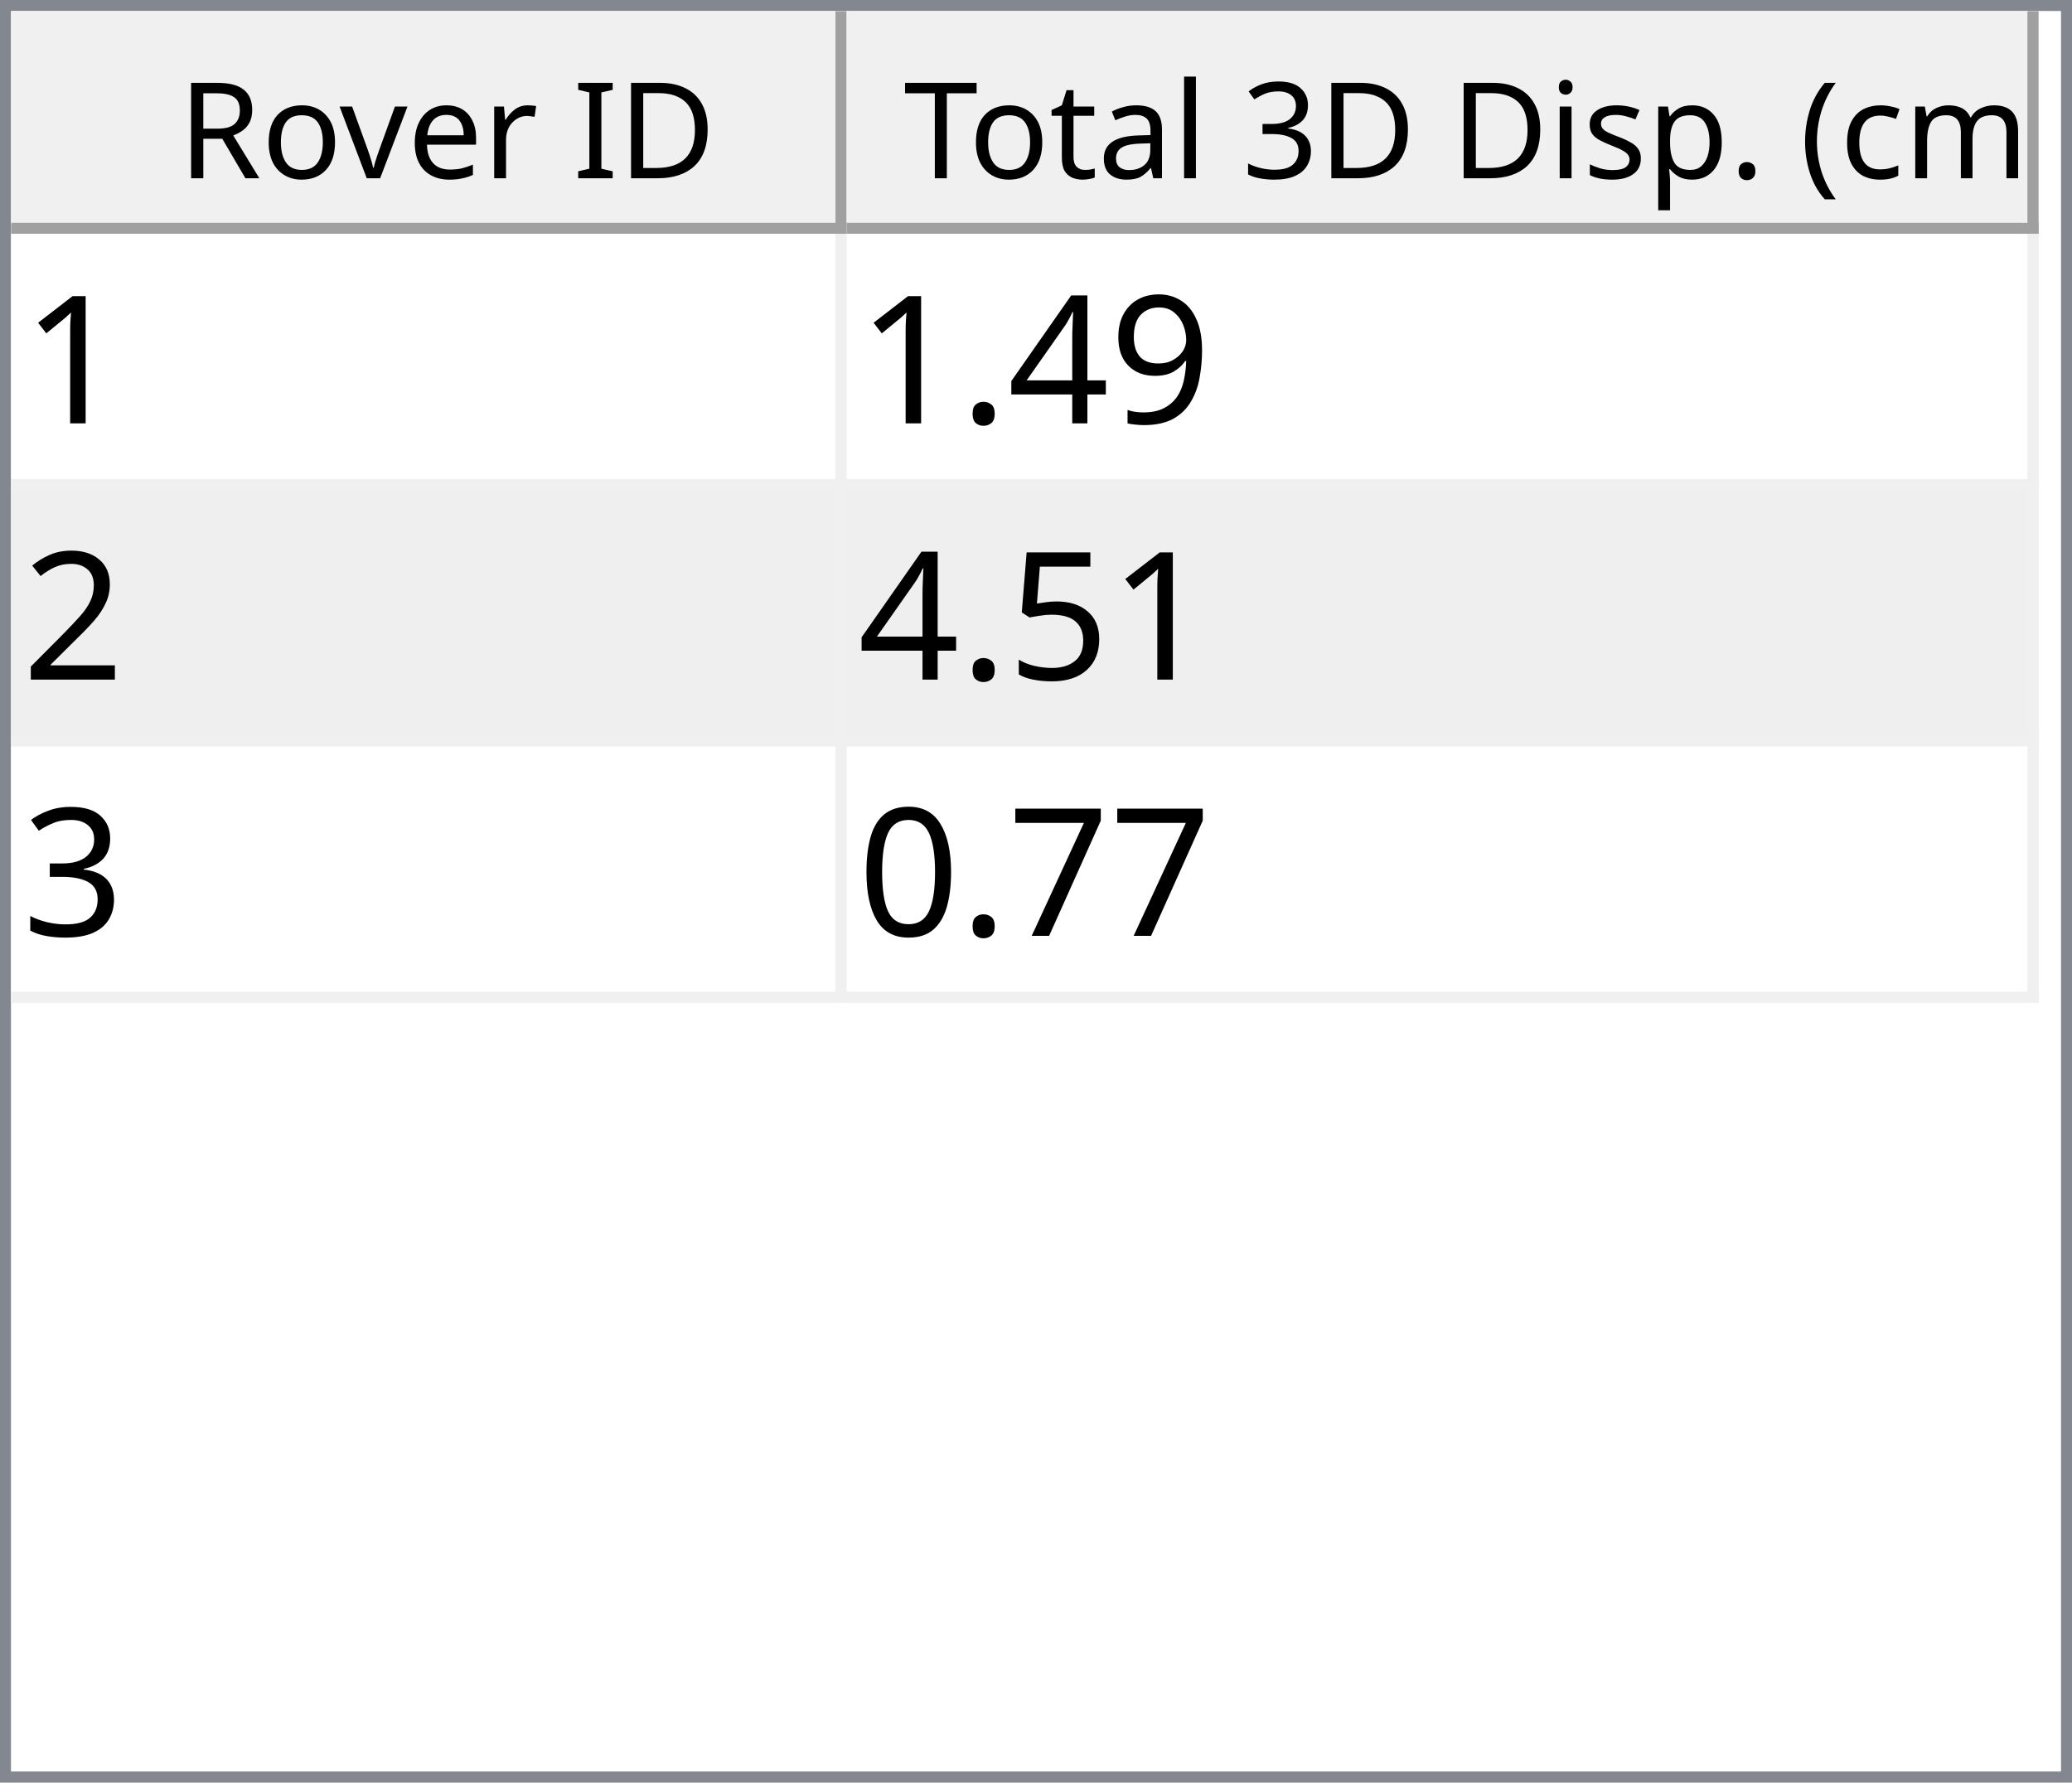
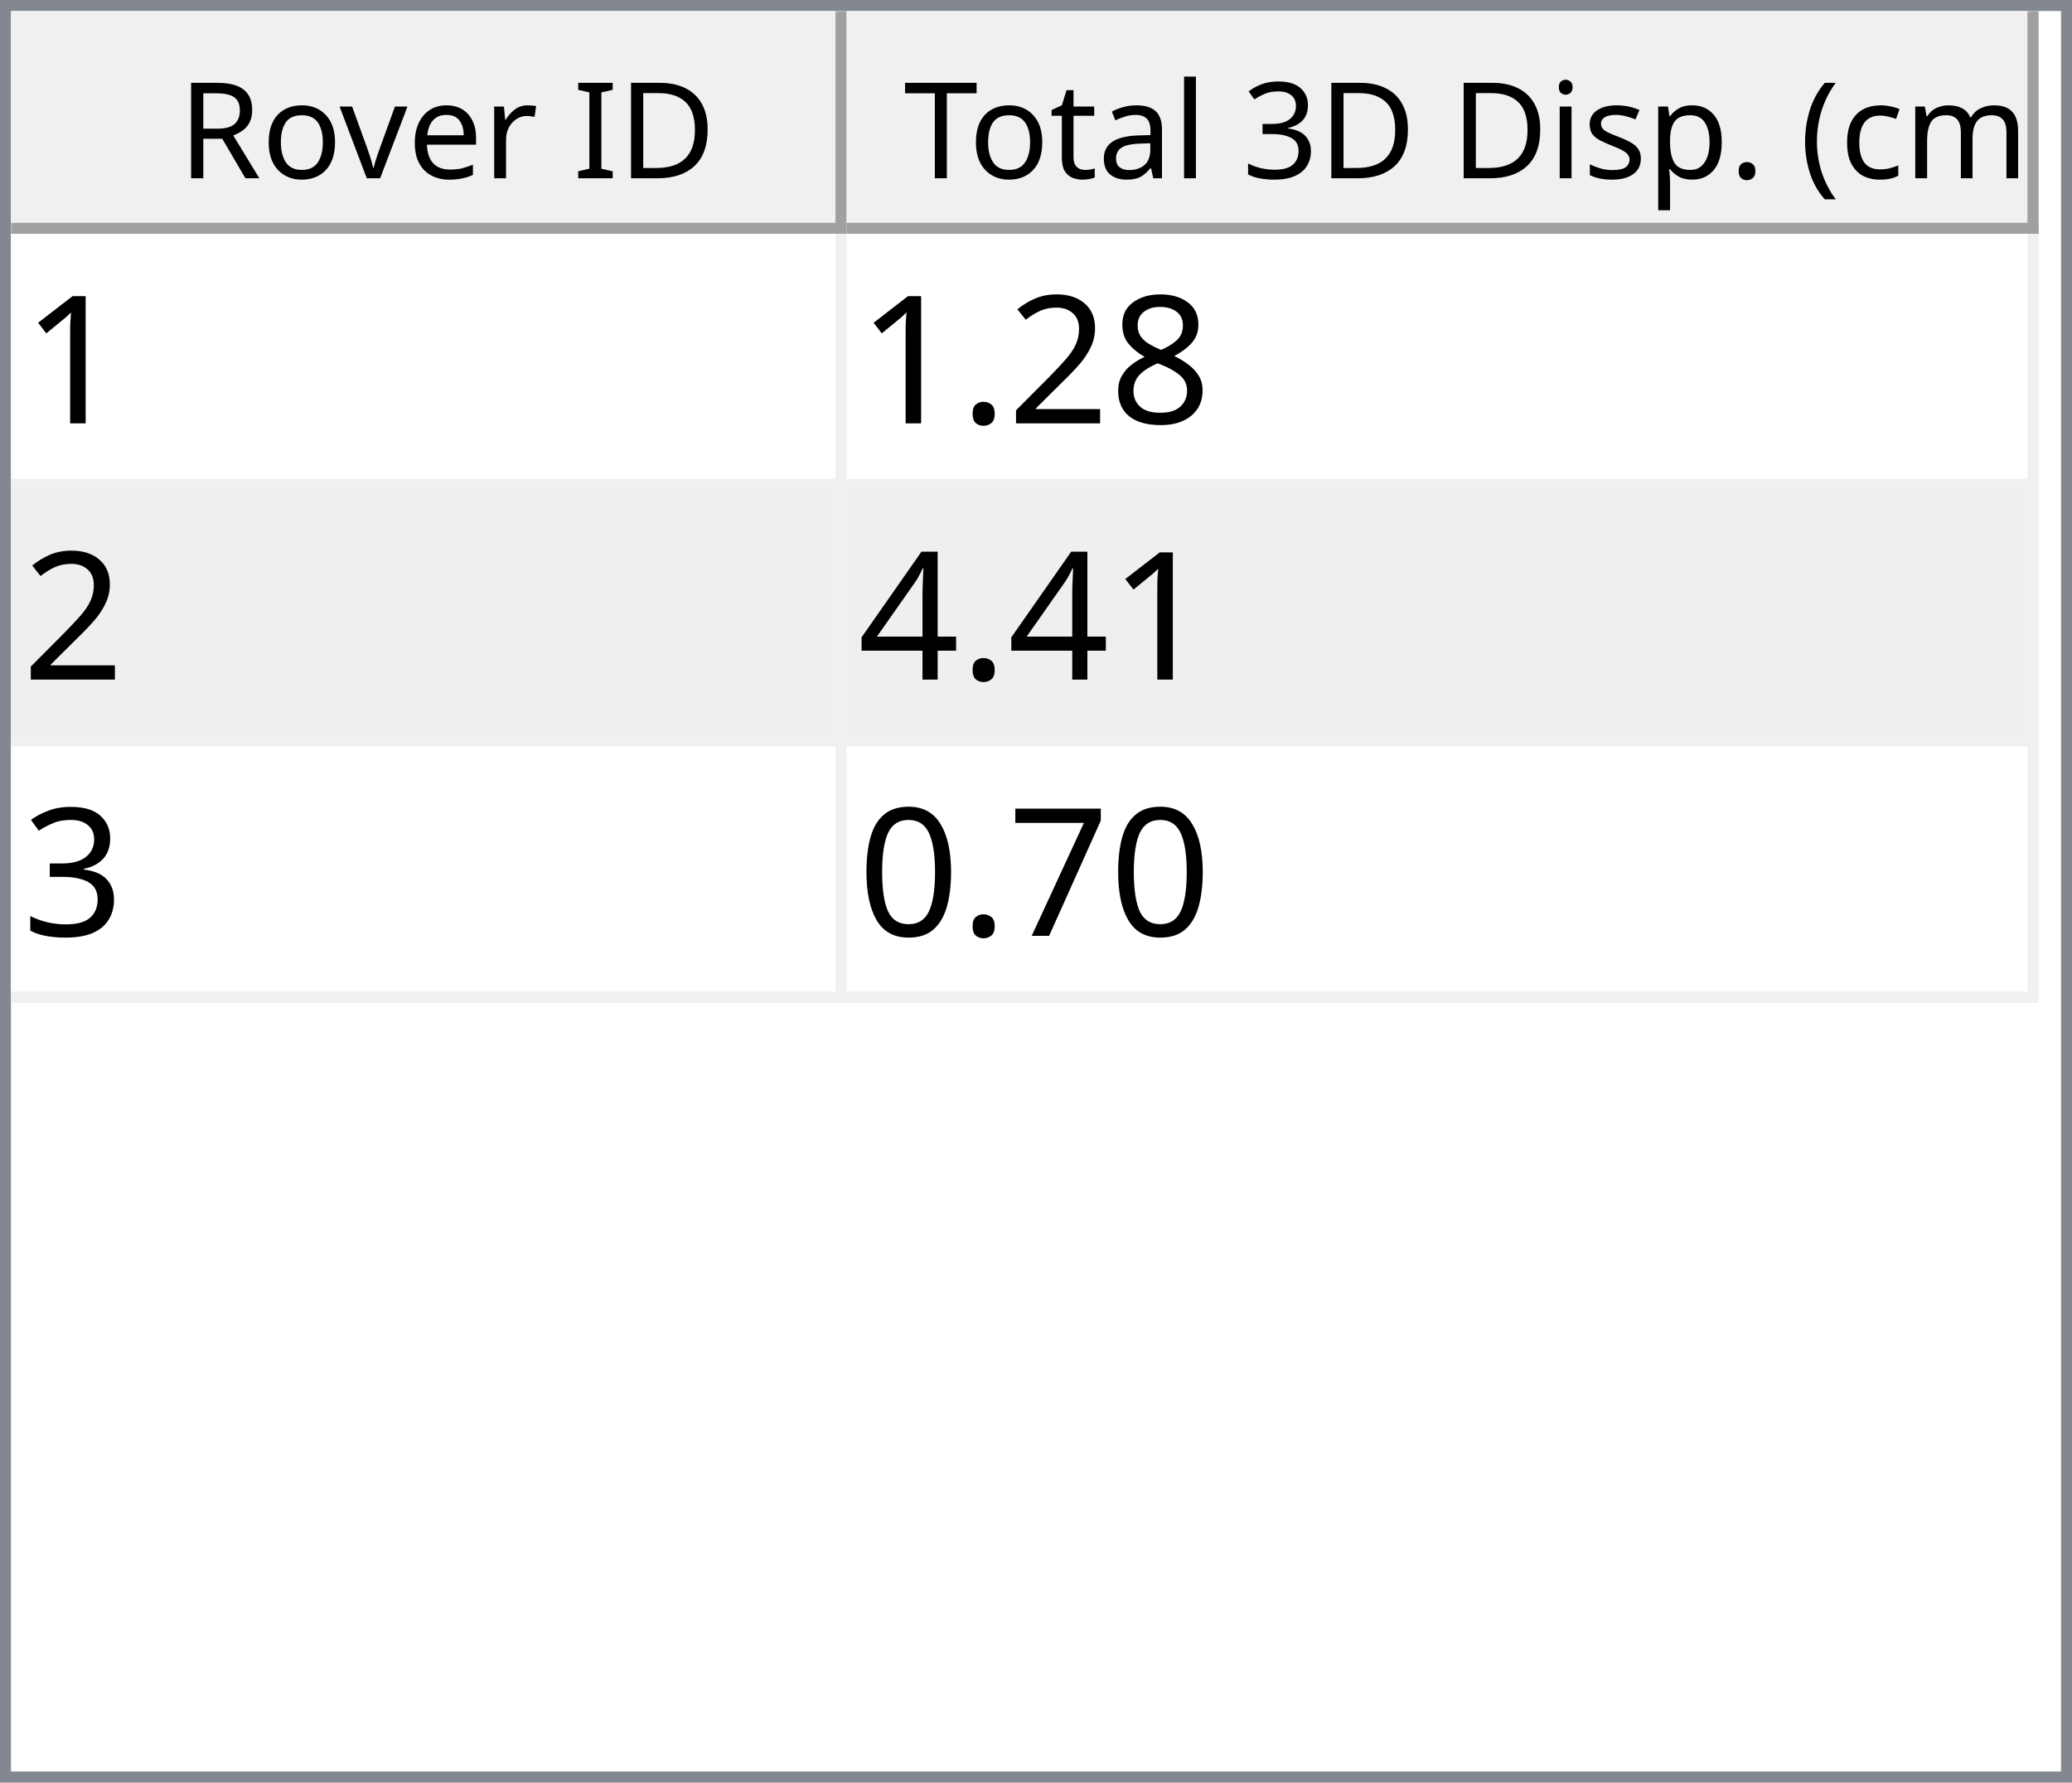
<svg xmlns="http://www.w3.org/2000/svg" style="fill-opacity:1; color-rendering:auto; color-interpolation:auto; text-rendering:auto; stroke:black; stroke-linecap:square; stroke-miterlimit:10; shape-rendering:auto; stroke-opacity:1; fill:black; stroke-dasharray:none; font-weight:normal; stroke-width:1; font-family:'Dialog'; font-style:normal; stroke-linejoin:miter; font-size:12px; stroke-dashoffset:0; image-rendering:auto;" width="186" height="160">
  <defs id="genericDefs" />
  <g>
    <defs id="defs1">
      <clipPath clipPathUnits="userSpaceOnUse" id="clipPath1">
        <path d="M0 0 L186 0 L186 160 L0 160 L0 0 Z" />
      </clipPath>
      <clipPath clipPathUnits="userSpaceOnUse" id="clipPath2">
        <path d="M0 0 L0 160 L186 160 L186 0 Z" />
      </clipPath>
      <clipPath clipPathUnits="userSpaceOnUse" id="clipPath3">
        <path d="M0 0 L0 20 L184 20 L184 0 Z" />
      </clipPath>
      <clipPath clipPathUnits="userSpaceOnUse" id="clipPath4">
        <path d="M0 0 L0 20 L75 20 L75 0 Z" />
      </clipPath>
      <clipPath clipPathUnits="userSpaceOnUse" id="clipPath5">
        <path d="M1 1 L1 19 L74 19 L74 1 Z" />
      </clipPath>
      <clipPath clipPathUnits="userSpaceOnUse" id="clipPath6">
        <path d="M0 0 L0 18 L73 18 L73 0 Z" />
      </clipPath>
      <clipPath clipPathUnits="userSpaceOnUse" id="clipPath7">
        <path d="M-0.5 -0.5 L-0.5 19.5 L74.5 19.5 L74.5 -0.5 Z" />
      </clipPath>
      <clipPath clipPathUnits="userSpaceOnUse" id="clipPath8">
        <path d="M0 0 L0 20 L107 20 L107 0 Z" />
      </clipPath>
      <clipPath clipPathUnits="userSpaceOnUse" id="clipPath9">
        <path d="M1 1 L1 19 L106 19 L106 1 Z" />
      </clipPath>
      <clipPath clipPathUnits="userSpaceOnUse" id="clipPath10">
        <path d="M0 0 L0 18 L105 18 L105 0 Z" />
      </clipPath>
      <clipPath clipPathUnits="userSpaceOnUse" id="clipPath11">
        <path d="M-0.5 -0.5 L-0.5 19.5 L106.5 19.5 L106.5 -0.5 Z" />
      </clipPath>
      <clipPath clipPathUnits="userSpaceOnUse" id="clipPath12">
        <path d="M0 0 L0 138 L184 138 L184 0 Z" />
      </clipPath>
      <clipPath clipPathUnits="userSpaceOnUse" id="clipPath13">
        <path d="M0 0 L0 69 L182 69 L182 0 Z" />
      </clipPath>
      <clipPath clipPathUnits="userSpaceOnUse" id="clipPath14">
        <path d="M-0.5 -0.5 L-0.5 68.5 L181.5 68.5 L181.5 -0.5 Z" />
      </clipPath>
      <clipPath clipPathUnits="userSpaceOnUse" id="clipPath15">
        <path d="M0 0 L0 22 L74 22 L74 0 Z" />
      </clipPath>
      <clipPath clipPathUnits="userSpaceOnUse" id="clipPath16">
        <path d="M0 0 L0 22 L106 22 L106 0 Z" />
      </clipPath>
      <font horiz-adv-x="64.551" id="font1">
        <font-face ascent="107.91" descent="25.098" units-per-em="100" style="font-style:normal; font-family:Segoe UI; font-weight:normal;" />
        <missing-glyph horiz-adv-x="64.551" d="M8.109 0 L8.109 68.266 L56.453 68.266 L56.453 0 L8.109 0 ZM15.328 7.234 L49.219 7.234 L49.219 61.031 L15.328 61.031 L15.328 7.234 Z" />
        <glyph unicode="D" horiz-adv-x="70.117" d="M9.188 0 L9.188 70.016 L28.516 70.016 Q65.531 70.016 65.531 35.891 Q65.531 19.672 55.25 9.836 Q44.969 0 27.734 0 L9.188 0 ZM17.391 62.594 L17.391 7.422 L27.828 7.422 Q41.609 7.422 49.273 14.797 Q56.938 22.172 56.938 35.688 Q56.938 62.594 28.328 62.594 L17.391 62.594 Z" />
        <glyph unicode="I" horiz-adv-x="26.611" d="M17.391 0 L9.188 0 L9.188 70.016 L17.391 70.016 L17.391 0 Z" />
        <glyph unicode=" " horiz-adv-x="27.393" d="" />
        <glyph unicode="r" horiz-adv-x="34.766" d="M34.188 41.891 Q32.078 43.5 28.125 43.5 Q23 43.5 19.555 38.672 Q16.109 33.844 16.109 25.484 L16.109 0 L8.109 0 L8.109 50 L16.109 50 L16.109 39.703 L16.312 39.703 Q18.016 44.969 21.531 47.922 Q25.047 50.875 29.391 50.875 Q32.516 50.875 34.188 50.203 L34.188 41.891 Z" />
        <glyph unicode="e" horiz-adv-x="52.295" d="M48.297 23 L12.984 23 Q13.188 14.656 17.484 10.109 Q21.781 5.562 29.297 5.562 Q37.75 5.562 44.828 11.141 L44.828 3.609 Q38.234 -1.172 27.391 -1.172 Q16.797 -1.172 10.742 5.641 Q4.688 12.453 4.688 24.812 Q4.688 36.469 11.305 43.82 Q17.922 51.172 27.734 51.172 Q37.547 51.172 42.922 44.828 Q48.297 38.484 48.297 27.203 L48.297 23 ZM40.094 29.781 Q40.047 36.719 36.75 40.578 Q33.453 44.438 27.594 44.438 Q21.922 44.438 17.969 40.383 Q14.016 36.328 13.094 29.781 L40.094 29.781 Z" />
        <glyph unicode="v" horiz-adv-x="47.9" d="M47.406 50 L27.484 0 L19.625 0 L0.688 50 L9.469 50 L22.172 13.672 Q23.578 9.672 23.922 6.688 L24.125 6.688 Q24.609 10.453 25.688 13.484 L38.969 50 L47.406 50 Z" />
        <glyph unicode="o" horiz-adv-x="58.594" d="M29 -1.172 Q17.922 -1.172 11.305 5.836 Q4.688 12.844 4.688 24.422 Q4.688 37.016 11.57 44.094 Q18.453 51.172 30.172 51.172 Q41.359 51.172 47.633 44.289 Q53.906 37.406 53.906 25.203 Q53.906 13.234 47.141 6.031 Q40.375 -1.172 29 -1.172 ZM29.594 44.438 Q21.875 44.438 17.383 39.188 Q12.891 33.938 12.891 24.703 Q12.891 15.828 17.43 10.695 Q21.969 5.562 29.594 5.562 Q37.359 5.562 41.531 10.594 Q45.703 15.625 45.703 24.906 Q45.703 34.281 41.531 39.359 Q37.359 44.438 29.594 44.438 Z" />
        <glyph unicode="R" horiz-adv-x="59.814" d="M59.375 0 L49.609 0 L37.891 19.625 Q36.281 22.359 34.766 24.289 Q33.25 26.219 31.664 27.438 Q30.078 28.656 28.25 29.219 Q26.422 29.781 24.125 29.781 L17.391 29.781 L17.391 0 L9.188 0 L9.188 70.016 L30.078 70.016 Q34.672 70.016 38.555 68.867 Q42.438 67.719 45.289 65.375 Q48.141 63.031 49.758 59.547 Q51.375 56.062 51.375 51.375 Q51.375 47.703 50.273 44.656 Q49.172 41.609 47.148 39.211 Q45.125 36.812 42.266 35.133 Q39.406 33.453 35.844 32.516 L35.844 32.328 Q37.594 31.547 38.891 30.547 Q40.188 29.547 41.359 28.18 Q42.531 26.812 43.68 25.078 Q44.828 23.344 46.234 21.047 L59.375 0 ZM17.391 62.594 L17.391 37.203 L28.516 37.203 Q31.594 37.203 34.203 38.133 Q36.812 39.062 38.719 40.797 Q40.625 42.531 41.703 45.047 Q42.781 47.562 42.781 50.688 Q42.781 56.297 39.141 59.445 Q35.5 62.594 28.609 62.594 L17.391 62.594 Z" />
        <glyph unicode=")" horiz-adv-x="30.176" d="M8.297 -15.922 L1.172 -15.922 Q16.406 2.344 16.406 26.812 Q16.406 51.469 1.078 70.016 L8.297 70.016 Q23.531 52.156 23.531 26.703 Q23.531 1.375 8.297 -15.922 Z" />
        <glyph unicode="m" horiz-adv-x="86.133" d="M79.109 0 L71.094 0 L71.094 28.719 Q71.094 37.016 68.531 40.727 Q65.969 44.438 59.906 44.438 Q54.781 44.438 51.195 39.75 Q47.609 35.062 47.609 28.516 L47.609 0 L39.594 0 L39.594 29.688 Q39.594 44.438 28.219 44.438 Q22.953 44.438 19.531 40.016 Q16.109 35.594 16.109 28.516 L16.109 0 L8.109 0 L8.109 50 L16.109 50 L16.109 42.094 L16.312 42.094 Q21.625 51.172 31.844 51.172 Q36.969 51.172 40.773 48.312 Q44.578 45.453 46 40.828 Q51.562 51.172 62.594 51.172 Q79.109 51.172 79.109 30.812 L79.109 0 Z" />
        <glyph unicode="c" horiz-adv-x="46.191" d="M42.188 2.297 Q36.422 -1.172 28.516 -1.172 Q17.828 -1.172 11.258 5.789 Q4.688 12.75 4.688 23.828 Q4.688 36.188 11.766 43.68 Q18.844 51.172 30.672 51.172 Q37.25 51.172 42.281 48.734 L42.281 40.531 Q36.719 44.438 30.375 44.438 Q22.703 44.438 17.797 38.945 Q12.891 33.453 12.891 24.516 Q12.891 15.719 17.508 10.641 Q22.125 5.562 29.891 5.562 Q36.422 5.562 42.188 9.906 L42.188 2.297 Z" />
        <glyph unicode="(" horiz-adv-x="30.176" d="M29.109 -15.922 L21.969 -15.922 Q6.844 1.375 6.844 26.703 Q6.844 52.156 21.969 70.016 L29.203 70.016 Q13.875 51.469 13.875 26.812 Q13.875 2.344 29.109 -15.922 Z" />
        <glyph unicode="." horiz-adv-x="21.68" d="M10.891 -1.078 Q8.641 -1.078 7.055 0.539 Q5.469 2.156 5.469 4.391 Q5.469 6.641 7.055 8.273 Q8.641 9.906 10.891 9.906 Q13.188 9.906 14.797 8.273 Q16.406 6.641 16.406 4.391 Q16.406 2.156 14.797 0.539 Q13.188 -1.078 10.891 -1.078 Z" />
        <glyph unicode="p" horiz-adv-x="58.789" d="M16.312 7.234 L16.109 7.234 L16.109 -23 L8.109 -23 L8.109 50 L16.109 50 L16.109 41.219 L16.312 41.219 Q22.219 51.172 33.594 51.172 Q43.266 51.172 48.688 44.461 Q54.109 37.75 54.109 26.469 Q54.109 13.922 48 6.375 Q41.891 -1.172 31.297 -1.172 Q21.578 -1.172 16.312 7.234 ZM16.109 27.391 L16.109 20.406 Q16.109 14.203 20.141 9.883 Q24.172 5.562 30.375 5.562 Q37.641 5.562 41.773 11.133 Q45.906 16.703 45.906 26.609 Q45.906 34.969 42.047 39.703 Q38.188 44.438 31.594 44.438 Q24.609 44.438 20.359 39.578 Q16.109 34.719 16.109 27.391 Z" />
        <glyph unicode="s" horiz-adv-x="42.432" d="M5.078 1.812 L5.078 10.406 Q11.625 5.562 19.484 5.562 Q30.031 5.562 30.031 12.594 Q30.031 14.594 29.125 15.992 Q28.219 17.391 26.68 18.461 Q25.141 19.531 23.07 20.383 Q21 21.234 18.609 22.172 Q15.281 23.484 12.766 24.828 Q10.25 26.172 8.57 27.859 Q6.891 29.547 6.031 31.695 Q5.172 33.844 5.172 36.719 Q5.172 40.234 6.789 42.945 Q8.406 45.656 11.086 47.484 Q13.766 49.312 17.211 50.242 Q20.656 51.172 24.312 51.172 Q30.812 51.172 35.938 48.922 L35.938 40.828 Q30.422 44.438 23.25 44.438 Q21 44.438 19.195 43.922 Q17.391 43.406 16.094 42.477 Q14.797 41.547 14.086 40.258 Q13.375 38.969 13.375 37.406 Q13.375 35.453 14.086 34.133 Q14.797 32.812 16.164 31.789 Q17.531 30.766 19.484 29.938 Q21.438 29.109 23.922 28.125 Q27.25 26.859 29.883 25.516 Q32.516 24.172 34.375 22.484 Q36.234 20.797 37.234 18.602 Q38.234 16.406 38.234 13.375 Q38.234 9.672 36.602 6.938 Q34.969 4.203 32.234 2.398 Q29.5 0.594 25.93 -0.289 Q22.359 -1.172 18.453 -1.172 Q10.75 -1.172 5.078 1.812 Z" />
        <glyph unicode="i" horiz-adv-x="24.219" d="M12.203 62.703 Q10.062 62.703 8.547 64.164 Q7.031 65.625 7.031 67.875 Q7.031 70.125 8.547 71.609 Q10.062 73.094 12.203 73.094 Q14.406 73.094 15.945 71.609 Q17.484 70.125 17.484 67.875 Q17.484 65.719 15.945 64.211 Q14.406 62.703 12.203 62.703 ZM16.109 0 L8.109 0 L8.109 50 L16.109 50 L16.109 0 Z" />
        <glyph unicode="3" horiz-adv-x="53.906" d="M46.531 19.828 Q46.531 15.094 44.75 11.211 Q42.969 7.328 39.719 4.57 Q36.469 1.812 31.93 0.297 Q27.391 -1.219 21.922 -1.219 Q11.922 -1.219 6 2.594 L6 11.188 Q13.094 5.609 22.219 5.609 Q25.875 5.609 28.828 6.539 Q31.781 7.469 33.906 9.227 Q36.031 10.984 37.18 13.477 Q38.328 15.969 38.328 19.094 Q38.328 32.812 18.797 32.812 L12.984 32.812 L12.984 39.594 L18.5 39.594 Q35.797 39.594 35.797 52.484 Q35.797 64.406 22.609 64.406 Q15.188 64.406 8.688 59.422 L8.688 67.188 Q15.375 71.188 24.609 71.188 Q29 71.188 32.57 69.969 Q36.141 68.75 38.68 66.555 Q41.219 64.359 42.609 61.281 Q44 58.203 44 54.5 Q44 40.672 30.031 36.719 L30.031 36.531 Q33.594 36.141 36.625 34.797 Q39.656 33.453 41.852 31.305 Q44.047 29.156 45.289 26.25 Q46.531 23.344 46.531 19.828 Z" />
        <glyph unicode="l" horiz-adv-x="24.219" d="M16.109 0 L8.109 0 L8.109 74.031 L16.109 74.031 L16.109 0 Z" />
        <glyph unicode="a" horiz-adv-x="50.879" d="M43.891 0 L35.891 0 L35.891 7.812 L35.688 7.812 Q30.469 -1.172 20.312 -1.172 Q12.844 -1.172 8.617 2.781 Q4.391 6.734 4.391 13.281 Q4.391 27.297 20.906 29.594 L35.891 31.688 Q35.891 44.438 25.594 44.438 Q16.547 44.438 9.281 38.281 L9.281 46.484 Q16.656 51.172 26.266 51.172 Q43.891 51.172 43.891 32.516 L43.891 0 ZM35.891 25.297 L23.828 23.641 Q18.266 22.859 15.43 20.875 Q12.594 18.891 12.594 13.875 Q12.594 10.203 15.211 7.883 Q17.828 5.562 22.172 5.562 Q28.125 5.562 32.008 9.742 Q35.891 13.922 35.891 20.312 L35.891 25.297 Z" />
        <glyph unicode="t" horiz-adv-x="33.887" d="M31.297 0.484 Q28.469 -1.078 23.828 -1.078 Q10.688 -1.078 10.688 13.578 L10.688 43.172 L2.094 43.172 L2.094 50 L10.688 50 L10.688 62.203 L18.703 64.797 L18.703 50 L31.297 50 L31.297 43.172 L18.703 43.172 L18.703 14.984 Q18.703 9.969 20.414 7.82 Q22.125 5.672 26.078 5.672 Q29.109 5.672 31.297 7.328 L31.297 0.484 Z" />
        <glyph unicode="T" horiz-adv-x="52.393" d="M50.594 62.594 L30.375 62.594 L30.375 0 L22.172 0 L22.172 62.594 L2 62.594 L2 70.016 L50.594 70.016 L50.594 62.594 Z" />
      </font>
      <font horiz-adv-x="75.0" id="font2">
        <font-face ascent="100.537" descent="21.973" units-per-em="100" style="font-style:normal; font-family:sans-serif; font-weight:normal;" />
        <missing-glyph horiz-adv-x="75.0" d="M12.5 0 L12.5 62.5 L62.5 62.5 L62.5 0 L12.5 0 ZM14.062 1.562 L60.938 1.562 L60.938 60.938 L14.062 60.938 L14.062 1.562 Z" />
        <glyph unicode="1" horiz-adv-x="55.615" d="M37.25 0 L28.469 0 L28.469 56 Q25.297 52.984 20.141 49.953 Q14.984 46.922 10.891 45.406 L10.891 53.906 Q18.266 57.375 23.781 62.305 Q29.297 67.234 31.594 71.875 L37.25 71.875 L37.25 0 Z" />
-         <glyph unicode="9" horiz-adv-x="55.615" d="M5.469 16.547 L13.922 17.328 Q14.984 11.375 18.016 8.688 Q21.047 6 25.781 6 Q29.828 6 32.883 7.859 Q35.938 9.719 37.891 12.82 Q39.844 15.922 41.164 21.195 Q42.484 26.469 42.484 31.938 Q42.484 32.516 42.438 33.688 Q39.797 29.5 35.234 26.883 Q30.672 24.266 25.344 24.266 Q16.453 24.266 10.305 30.711 Q4.156 37.156 4.156 47.703 Q4.156 58.594 10.578 65.234 Q17 71.875 26.656 71.875 Q33.641 71.875 39.43 68.117 Q45.219 64.359 48.219 57.398 Q51.219 50.438 51.219 37.25 Q51.219 23.531 48.242 15.406 Q45.266 7.281 39.383 3.031 Q33.5 -1.219 25.594 -1.219 Q17.188 -1.219 11.867 3.445 Q6.547 8.109 5.469 16.547 ZM41.453 48.141 Q41.453 55.719 37.43 60.156 Q33.406 64.594 27.734 64.594 Q21.875 64.594 17.531 59.812 Q13.188 55.031 13.188 47.406 Q13.188 40.578 17.312 36.305 Q21.438 32.031 27.484 32.031 Q33.594 32.031 37.523 36.305 Q41.453 40.578 41.453 48.141 Z" />
+         <glyph unicode="8" horiz-adv-x="55.615" d="M17.672 38.812 Q12.203 40.828 9.57 44.539 Q6.938 48.25 6.938 53.422 Q6.938 61.234 12.555 66.555 Q18.172 71.875 27.484 71.875 Q36.859 71.875 42.578 66.43 Q48.297 60.984 48.297 53.172 Q48.297 48.188 45.68 44.508 Q43.062 40.828 37.75 38.812 Q44.344 36.672 47.781 31.883 Q51.219 27.094 51.219 20.453 Q51.219 11.281 44.727 5.031 Q38.234 -1.219 27.641 -1.219 Q17.047 -1.219 10.547 5.055 Q4.047 11.328 4.047 20.703 Q4.047 27.688 7.594 32.398 Q11.141 37.109 17.672 38.812 ZM15.922 53.719 Q15.922 48.641 19.195 45.414 Q22.469 42.188 27.688 42.188 Q32.766 42.188 36.016 45.383 Q39.266 48.578 39.266 53.219 Q39.266 58.062 35.914 61.359 Q32.562 64.656 27.594 64.656 Q22.562 64.656 19.242 61.43 Q15.922 58.203 15.922 53.719 ZM13.094 20.656 Q13.094 16.891 14.875 13.375 Q16.656 9.859 20.172 7.93 Q23.688 6 27.734 6 Q34.031 6 38.133 10.055 Q42.234 14.109 42.234 20.359 Q42.234 26.703 38.016 30.859 Q33.797 35.016 27.438 35.016 Q21.234 35.016 17.164 30.914 Q13.094 26.812 13.094 20.656 Z" />
+         <glyph unicode="2" horiz-adv-x="55.615" d="M50.344 8.453 L50.344 0 L3.031 0 Q2.938 3.172 4.047 6.109 Q5.859 10.938 9.836 15.625 Q13.812 20.312 21.344 26.469 Q33.016 36.031 37.117 41.625 Q41.219 47.219 41.219 52.203 Q41.219 57.422 37.477 61.008 Q33.734 64.594 27.734 64.594 Q21.391 64.594 17.578 60.789 Q13.766 56.984 13.719 50.25 L4.688 51.172 Q5.609 61.281 11.664 66.578 Q17.719 71.875 27.938 71.875 Q38.234 71.875 44.242 66.164 Q50.25 60.453 50.25 52 Q50.25 47.703 48.492 43.555 Q46.734 39.406 42.656 34.812 Q38.578 30.219 29.109 22.219 Q21.188 15.578 18.945 13.211 Q16.703 10.844 15.234 8.453 L50.344 8.453 Z" />
+         <glyph unicode="." horiz-adv-x="27.783" d="M9.078 0 L9.078 10.016 L19.094 10.016 L19.094 0 L9.078 0 Z" />
        <glyph unicode="4" horiz-adv-x="55.615" d="M32.328 0 L32.328 17.141 L1.266 17.141 L1.266 25.203 L33.938 71.578 L41.109 71.578 L41.109 25.203 L50.781 25.203 L50.781 17.141 L41.109 17.141 L41.109 0 L32.328 0 ZM32.328 25.203 L32.328 57.469 L9.906 25.203 L32.328 25.203 Z" />
-         <glyph unicode="." horiz-adv-x="27.783" d="M9.078 0 L9.078 10.016 L19.094 10.016 L19.094 0 L9.078 0 Z" />
-         <glyph unicode="2" horiz-adv-x="55.615" d="M50.344 8.453 L50.344 0 L3.031 0 Q2.938 3.172 4.047 6.109 Q5.859 10.938 9.836 15.625 Q13.812 20.312 21.344 26.469 Q33.016 36.031 37.117 41.625 Q41.219 47.219 41.219 52.203 Q41.219 57.422 37.477 61.008 Q33.734 64.594 27.734 64.594 Q21.391 64.594 17.578 60.789 Q13.766 56.984 13.719 50.25 L4.688 51.172 Q5.609 61.281 11.664 66.578 Q17.719 71.875 27.938 71.875 Q38.234 71.875 44.242 66.164 Q50.25 60.453 50.25 52 Q50.25 47.703 48.492 43.555 Q46.734 39.406 42.656 34.812 Q38.578 30.219 29.109 22.219 Q21.188 15.578 18.945 13.211 Q16.703 10.844 15.234 8.453 L50.344 8.453 Z" />
-         <glyph unicode="5" horiz-adv-x="55.615" d="M4.156 18.75 L13.375 19.531 Q14.406 12.797 18.141 9.398 Q21.875 6 27.156 6 Q33.5 6 37.891 10.789 Q42.281 15.578 42.281 23.484 Q42.281 31 38.062 35.352 Q33.844 39.703 27 39.703 Q22.75 39.703 19.336 37.773 Q15.922 35.844 13.969 32.766 L5.719 33.844 L12.641 70.609 L48.25 70.609 L48.25 62.203 L19.672 62.203 L15.828 42.969 Q22.266 47.469 29.344 47.469 Q38.719 47.469 45.164 40.969 Q51.609 34.469 51.609 24.266 Q51.609 14.547 45.953 7.469 Q39.062 -1.219 27.156 -1.219 Q17.391 -1.219 11.211 4.25 Q5.031 9.719 4.156 18.75 Z" />
        <glyph unicode="3" horiz-adv-x="55.615" d="M4.203 18.891 L12.984 20.062 Q14.5 12.594 18.141 9.297 Q21.781 6 27 6 Q33.203 6 37.477 10.297 Q41.75 14.594 41.75 20.953 Q41.75 27 37.797 30.93 Q33.844 34.859 27.734 34.859 Q25.25 34.859 21.531 33.891 L22.516 41.609 Q23.391 41.5 23.922 41.5 Q29.547 41.5 34.039 44.43 Q38.531 47.359 38.531 53.469 Q38.531 58.297 35.258 61.477 Q31.984 64.656 26.812 64.656 Q21.688 64.656 18.266 61.43 Q14.844 58.203 13.875 51.766 L5.078 53.328 Q6.688 62.156 12.398 67.016 Q18.109 71.875 26.609 71.875 Q32.469 71.875 37.398 69.359 Q42.328 66.844 44.945 62.5 Q47.562 58.156 47.562 53.266 Q47.562 48.641 45.07 44.828 Q42.578 41.016 37.703 38.766 Q44.047 37.312 47.562 32.695 Q51.078 28.078 51.078 21.141 Q51.078 11.766 44.242 5.25 Q37.406 -1.266 26.953 -1.266 Q17.531 -1.266 11.305 4.352 Q5.078 9.969 4.203 18.891 Z" />
        <glyph unicode="7" horiz-adv-x="55.615" d="M4.734 62.203 L4.734 70.656 L51.078 70.656 L51.078 63.812 Q44.234 56.547 37.523 44.484 Q30.812 32.422 27.156 19.672 Q24.516 10.688 23.781 0 L14.75 0 Q14.891 8.453 18.062 20.414 Q21.234 32.375 27.172 43.484 Q33.109 54.594 39.797 62.203 L4.734 62.203 Z" />
        <glyph unicode="0" horiz-adv-x="55.615" d="M4.156 35.297 Q4.156 48 6.766 55.742 Q9.375 63.484 14.523 67.68 Q19.672 71.875 27.484 71.875 Q33.25 71.875 37.594 69.555 Q41.938 67.234 44.773 62.867 Q47.609 58.5 49.219 52.227 Q50.828 45.953 50.828 35.297 Q50.828 22.703 48.242 14.969 Q45.656 7.234 40.508 3.008 Q35.359 -1.219 27.484 -1.219 Q17.141 -1.219 11.234 6.203 Q4.156 15.141 4.156 35.297 ZM13.188 35.297 Q13.188 17.672 17.312 11.836 Q21.438 6 27.484 6 Q33.547 6 37.672 11.859 Q41.797 17.719 41.797 35.297 Q41.797 52.984 37.672 58.789 Q33.547 64.594 27.391 64.594 Q21.344 64.594 17.719 59.469 Q13.188 52.938 13.188 35.297 Z" />
      </font>
    </defs>
    <g style="fill:white; stroke:white;">
      <rect x="0" y="0" width="186" style="clip-path:url(#clipPath1); stroke:none;" height="160" />
    </g>
    <g style="fill:white; text-rendering:optimizeSpeed; color-rendering:optimizeSpeed; image-rendering:optimizeSpeed; shape-rendering:crispEdges; stroke:white; color-interpolation:sRGB;">
      <rect x="0" width="186" height="160" y="0" style="stroke:none;" />
      <path style="stroke:none;" d="M0 160 L186 160 L186 0 L0 0 Z" />
    </g>
    <g style="fill:rgb(240,240,240); font-family:'Segoe UI'; stroke:rgb(240,240,240);">
      <rect x="0" y="0" width="186" style="clip-path:url(#clipPath2); stroke:none;" height="160" />
    </g>
    <g style="fill:rgb(130,135,144); font-family:'Segoe UI'; stroke:rgb(130,135,144);">
      <path d="M0 0 L186 0 L186 160 L0 160 L0 0 ZM1 1 L185 1 L185 159 L1 159 L1 1 Z" style="fill-rule:evenodd; clip-path:url(#clipPath2); stroke:none;" />
    </g>
    <g style="fill:white; font-family:'Segoe UI'; stroke:white;" transform="translate(1,1)">
      <rect x="0" y="0" width="184" style="clip-path:url(#clipPath3); stroke:none;" height="20" />
    </g>
    <g style="fill:rgb(240,240,240); font-family:'Segoe UI'; stroke:rgb(240,240,240);" transform="translate(1,1)">
      <rect x="0" y="0" width="75" style="clip-path:url(#clipPath4); stroke:none;" height="20" />
    </g>
    <g style="font-family:'Segoe UI';" transform="translate(2,2)">
      <text x="14" xml:space="preserve" y="14" style="clip-path:url(#clipPath6); stroke:none;">Rover ID</text>
    </g>
    <g style="fill:rgb(160,160,160); font-family:'Segoe UI'; stroke:rgb(160,160,160); stroke-linejoin:bevel;" transform="translate(1.5,1.5)">
      <line x1="74" x2="74" y1="0" style="fill:none; clip-path:url(#clipPath7);" y2="19" />
    </g>
    <g style="fill:rgb(160,160,160); font-family:'Segoe UI'; stroke:rgb(160,160,160); stroke-linejoin:bevel;" transform="matrix(1,0,0,1,1,1) translate(0.5,0.5)">
      <line x1="0" x2="74" y1="19" style="fill:none; clip-path:url(#clipPath7);" y2="19" />
    </g>
    <g style="fill:rgb(240,240,240); font-family:'Segoe UI'; stroke:rgb(240,240,240);" transform="translate(76,1)">
      <rect x="0" y="0" width="107" style="clip-path:url(#clipPath8); stroke:none;" height="20" />
    </g>
    <g style="font-family:'Segoe UI';" transform="translate(77,2)">
      <text x="1" xml:space="preserve" y="14" style="clip-path:url(#clipPath10); stroke:none;"> Total 3D Disp. (cm)</text>
    </g>
    <g style="fill:rgb(160,160,160); font-family:'Segoe UI'; stroke:rgb(160,160,160); stroke-linejoin:bevel;" transform="translate(76.5,1.5)">
      <line x1="106" x2="106" y1="0" style="fill:none; clip-path:url(#clipPath11);" y2="19" />
    </g>
    <g style="fill:rgb(160,160,160); font-family:'Segoe UI'; stroke:rgb(160,160,160); stroke-linejoin:bevel;" transform="matrix(1,0,0,1,76,1) translate(0.5,0.5)">
      <line x1="0" x2="106" y1="19" style="fill:none; clip-path:url(#clipPath11);" y2="19" />
    </g>
    <g style="fill:white; font-family:'Segoe UI'; stroke:white;" transform="translate(1,21)">
      <rect x="0" y="0" width="184" style="clip-path:url(#clipPath12); stroke:none;" height="138" />
    </g>
    <g style="fill:rgb(240,240,240); font-size:16px; font-family:sans-serif; stroke:rgb(240,240,240);" transform="translate(1,21)">
      <rect x="0" y="0" width="182" style="clip-path:url(#clipPath13); stroke:none;" height="69" />
      <line transform="translate(0.5,0.5)" x1="0" x2="181" y1="22" style="clip-path:url(#clipPath14); fill:none; stroke-linejoin:bevel;" y2="22" />
    </g>
    <g transform="matrix(1,0,0,1,1,21) translate(0.5,0.5)" style="fill:rgb(240,240,240); font-size:16px; font-family:sans-serif; stroke:rgb(240,240,240); stroke-linejoin:bevel;">
      <line x1="0" x2="181" y1="45" style="fill:none; clip-path:url(#clipPath14);" y2="45" />
    </g>
    <g transform="matrix(1,0,0,1,1,21) translate(0.5,0.5)" style="fill:rgb(240,240,240); font-size:16px; font-family:sans-serif; stroke:rgb(240,240,240); stroke-linejoin:bevel;">
      <line x1="0" x2="181" y1="68" style="fill:none; clip-path:url(#clipPath14);" y2="68" />
    </g>
    <g transform="matrix(1,0,0,1,1,21) translate(0.5,0.5)" style="fill:rgb(240,240,240); font-size:16px; font-family:sans-serif; stroke:rgb(240,240,240); stroke-linejoin:bevel;">
      <line x1="74" x2="74" y1="0" style="fill:none; clip-path:url(#clipPath14);" y2="68" />
    </g>
    <g transform="matrix(1,0,0,1,1,21) translate(0.5,0.5)" style="fill:rgb(240,240,240); font-size:16px; font-family:sans-serif; stroke:rgb(240,240,240); stroke-linejoin:bevel;">
      <line x1="181" x2="181" y1="0" style="fill:none; clip-path:url(#clipPath14);" y2="68" />
    </g>
    <g style="fill:white; font-size:16px; font-family:sans-serif; stroke:white;" transform="matrix(1,0,0,1,1,21)">
      <rect x="0" y="0" width="74" style="clip-path:url(#clipPath15); stroke:none;" height="22" />
      <text x="1" y="17" style="fill:black; clip-path:url(#clipPath15); stroke:none;" xml:space="preserve">1</text>
    </g>
    <g style="fill:white; font-size:16px; font-family:sans-serif; stroke:white;" transform="matrix(1,0,0,1,1,21) translate(75,0)">
      <rect x="0" y="0" width="106" style="clip-path:url(#clipPath16); stroke:none;" height="22" />
-       <text x="1" y="17" style="fill:black; clip-path:url(#clipPath16); stroke:none;" xml:space="preserve">1.49</text>
+       <text x="1" y="17" style="fill:black; clip-path:url(#clipPath16); stroke:none;" xml:space="preserve">1.28</text>
    </g>
    <g style="fill:rgb(239,239,239); font-size:16px; font-family:sans-serif; stroke:rgb(239,239,239);" transform="matrix(1,0,0,1,1,21) translate(0,23)">
      <rect x="0" y="0" width="74" style="clip-path:url(#clipPath15); stroke:none;" height="22" />
      <text x="1" y="17" style="fill:black; clip-path:url(#clipPath15); stroke:none;" xml:space="preserve">2</text>
    </g>
    <g style="fill:rgb(239,239,239); font-size:16px; font-family:sans-serif; stroke:rgb(239,239,239);" transform="matrix(1,0,0,1,1,21) translate(75,23)">
      <rect x="0" y="0" width="106" style="clip-path:url(#clipPath16); stroke:none;" height="22" />
-       <text x="1" y="17" style="fill:black; clip-path:url(#clipPath16); stroke:none;" xml:space="preserve">4.51</text>
+       <text x="1" y="17" style="fill:black; clip-path:url(#clipPath16); stroke:none;" xml:space="preserve">4.41</text>
    </g>
    <g style="fill:white; font-size:16px; font-family:sans-serif; stroke:white;" transform="matrix(1,0,0,1,1,21) translate(0,46)">
      <rect x="0" y="0" width="74" style="clip-path:url(#clipPath15); stroke:none;" height="22" />
      <text x="1" y="17" style="fill:black; clip-path:url(#clipPath15); stroke:none;" xml:space="preserve">3</text>
    </g>
    <g style="fill:white; font-size:16px; font-family:sans-serif; stroke:white;" transform="matrix(1,0,0,1,1,21) translate(75,46)">
      <rect x="0" y="0" width="106" style="clip-path:url(#clipPath16); stroke:none;" height="22" />
-       <text x="1" y="17" style="fill:black; clip-path:url(#clipPath16); stroke:none;" xml:space="preserve">0.77</text>
+       <text x="1" y="17" style="fill:black; clip-path:url(#clipPath16); stroke:none;" xml:space="preserve">0.70</text>
    </g>
  </g>
</svg>
